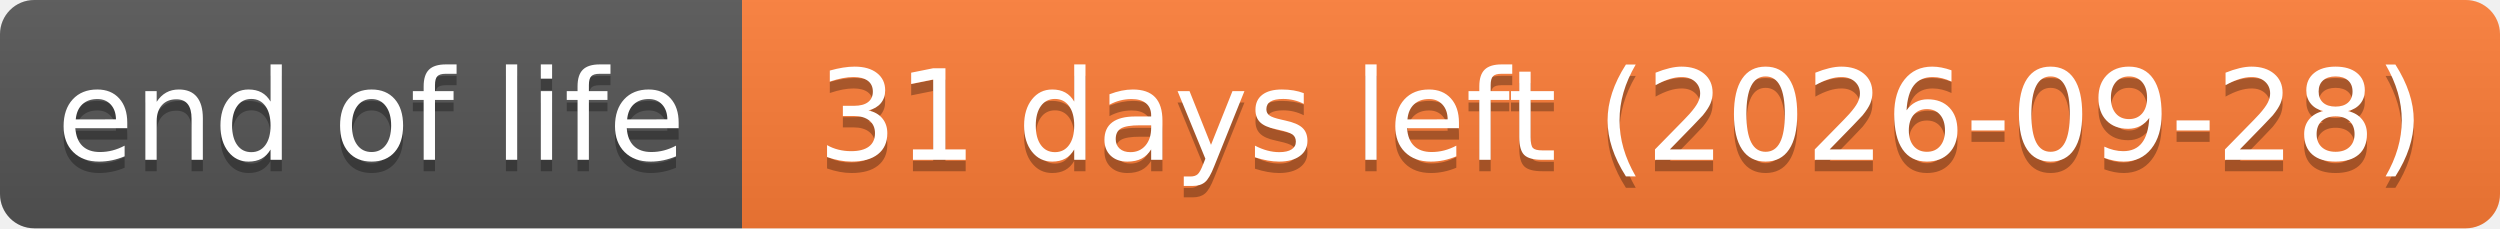
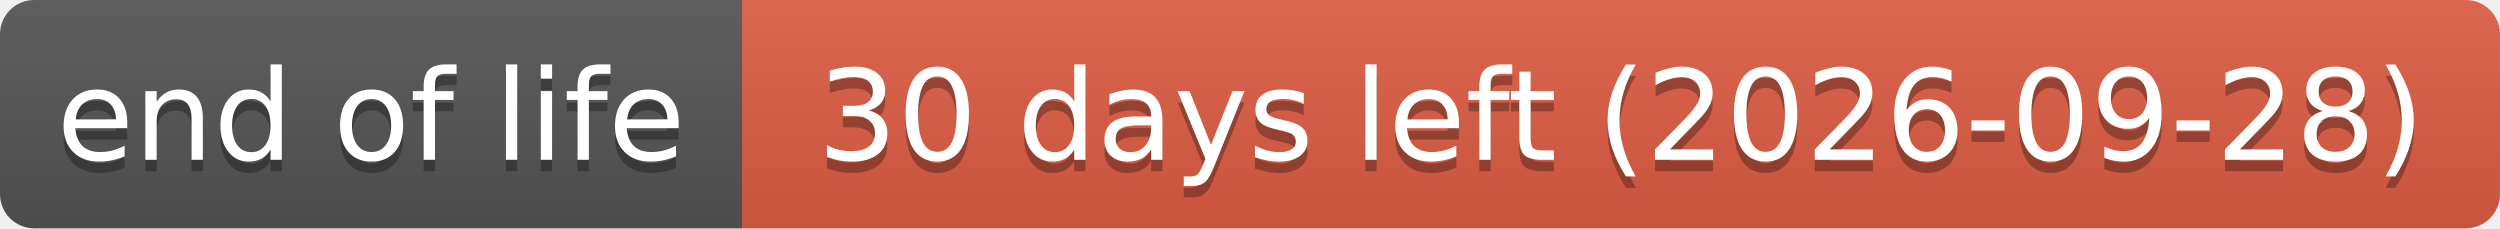
- <svg xmlns="http://www.w3.org/2000/svg" width="219" height="20" role="img" aria-label="end of life: 31 days left (2026-09-28)">
+ <svg xmlns="http://www.w3.org/2000/svg" width="219" height="20" role="img" aria-label="end of life: 30 days left (2026-09-28)">
  <linearGradient id="s" x2="0" y2="100%">
    <stop offset="0" stop-color="#bbb" stop-opacity=".1" />
    <stop offset="1" stop-opacity=".1" />
  </linearGradient>
  <clipPath id="r">
    <rect width="219" height="20" rx="3" fill="#fff" />
  </clipPath>
  <g clip-path="url(#r)">
    <rect width="65" height="20" fill="#555" />
-     <rect x="65" width="154" height="20" fill="#fe7d37" />
+     <rect x="65" width="154" height="20" fill="#e05d44" />
    <rect width="219" height="20" fill="url(#s)" />
  </g>
  <g fill="#fff" text-anchor="middle" font-family="Verdana,Geneva,DejaVu Sans,sans-serif" text-rendering="geometricPrecision" font-size="110">
    <text aria-hidden="true" x="325" y="150" fill="#010101" fill-opacity=".3" transform="scale(.1)" textLength="551">end of life</text>
    <text x="325" y="140" transform="scale(.1)" textLength="551">end of life</text>
-     <text aria-hidden="true" x="1420" y="150" fill="#010101" fill-opacity=".3" transform="scale(.1)" textLength="1441">31 days left (2026-09-28)</text>
-     <text x="1420" y="140" transform="scale(.1)" textLength="1441">31 days left (2026-09-28)</text>
+     <text aria-hidden="true" x="1420" y="150" fill="#010101" fill-opacity=".3" transform="scale(.1)" textLength="1441">30 days left (2026-09-28)</text>
+     <text x="1420" y="140" transform="scale(.1)" textLength="1441">30 days left (2026-09-28)</text>
  </g>
</svg>
